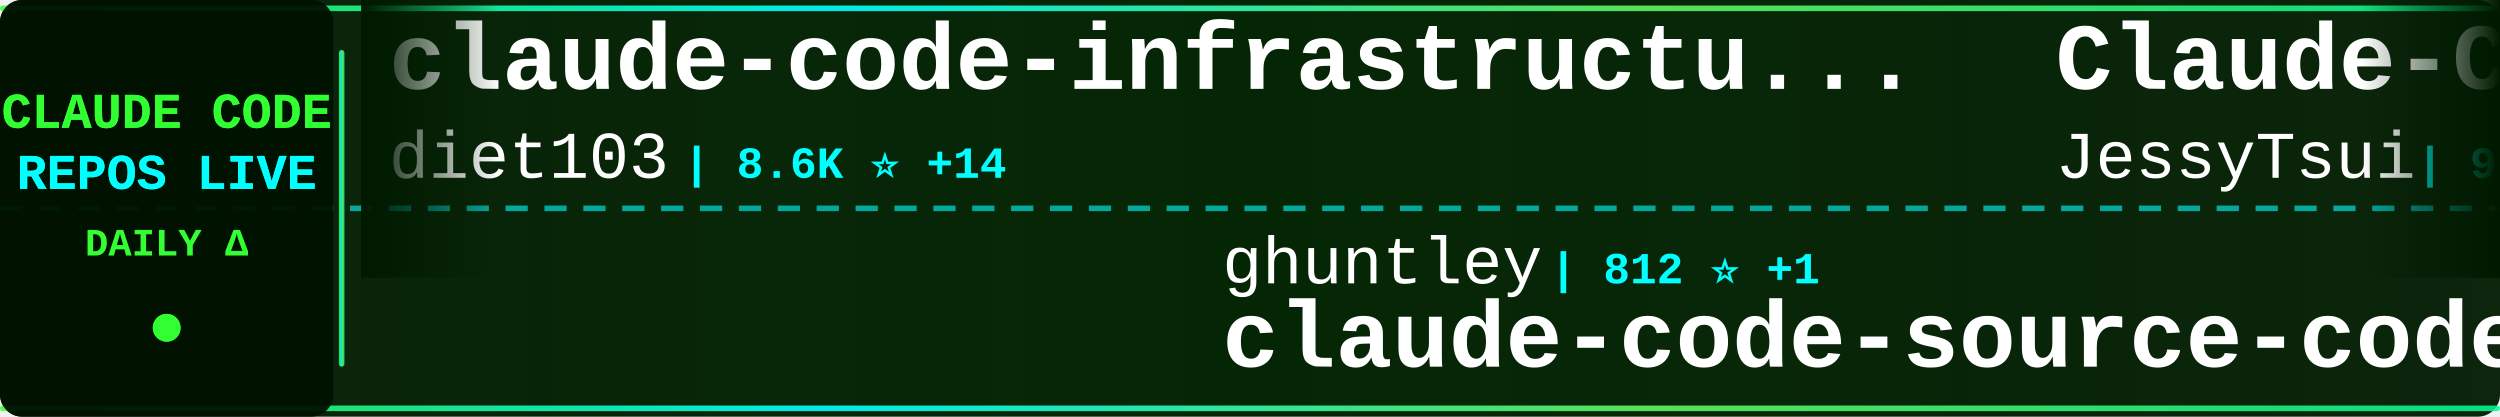
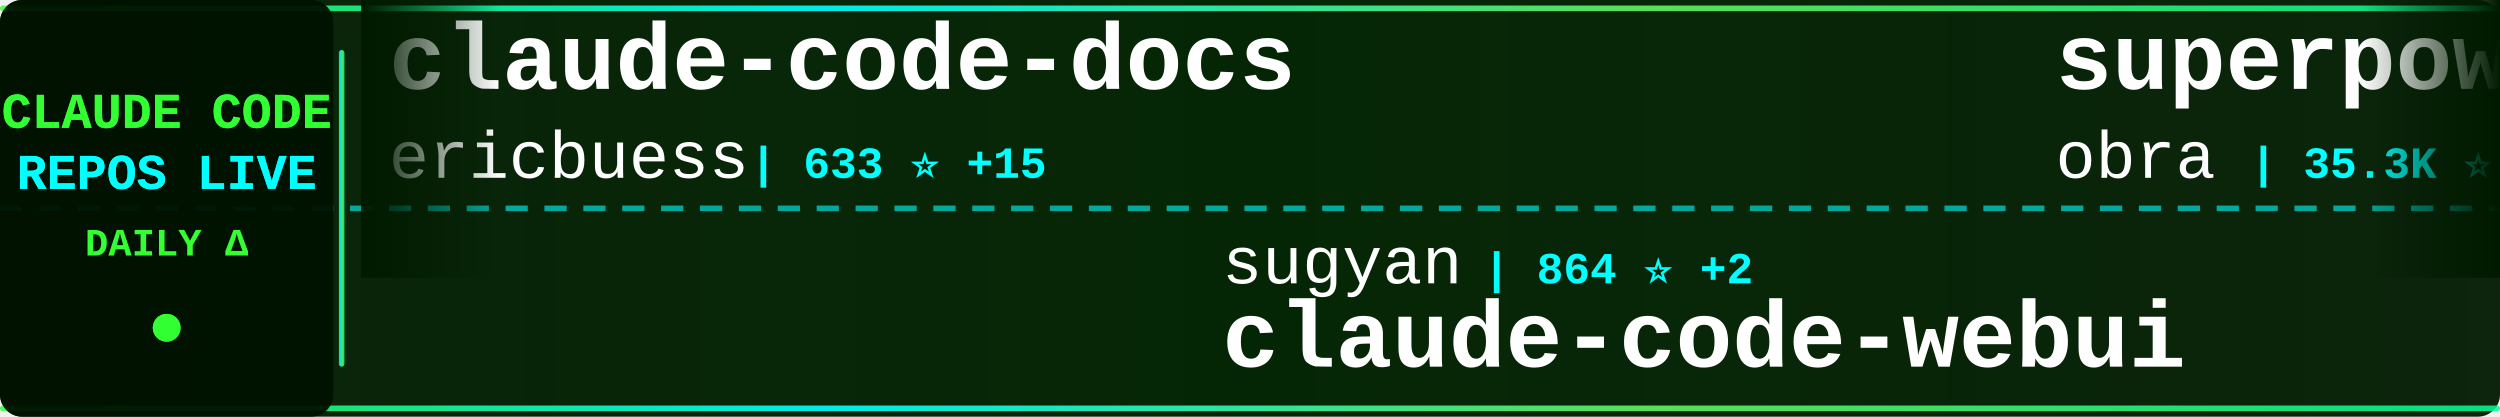
<svg xmlns="http://www.w3.org/2000/svg" width="900" height="150">
  <defs>
    <linearGradient id="tickerBg" x1="0%" y1="0%" x2="100%" y2="0%">
      <stop offset="0%" style="stop-color:#001a00;stop-opacity:0.95" />
      <stop offset="50%" style="stop-color:#002200;stop-opacity:0.98" />
      <stop offset="100%" style="stop-color:#001a00;stop-opacity:0.95" />
    </linearGradient>
    <linearGradient id="borderGrad" x1="0%" y1="0%" x2="100%" y2="0%">
      <stop offset="0%" style="stop-color:#33ff33;stop-opacity:0.85">
        <animate attributeName="stop-opacity" values="0.85;1;0.85" dur="2s" repeatCount="indefinite" />
      </stop>
      <stop offset="33%" style="stop-color:#00ffff;stop-opacity:0.9">
        <animate attributeName="stop-opacity" values="0.9;1;0.9" dur="2.2s" repeatCount="indefinite" />
      </stop>
      <stop offset="66%" style="stop-color:#66ff66;stop-opacity:0.85">
        <animate attributeName="stop-opacity" values="0.85;1;0.85" dur="1.8s" repeatCount="indefinite" />
      </stop>
      <stop offset="100%" style="stop-color:#00ff99;stop-opacity:0.85">
        <animate attributeName="stop-opacity" values="0.85;1;0.85" dur="2s" repeatCount="indefinite" />
      </stop>
    </linearGradient>
    <filter id="textGlow">
      <feGaussianBlur stdDeviation="0.1" result="coloredBlur" />
      <feMerge>
        <feMergeNode in="coloredBlur" />
        <feMergeNode in="SourceGraphic" />
      </feMerge>
    </filter>
    <filter id="metricGlow">
      <feGaussianBlur stdDeviation="0.2" result="coloredBlur" />
      <feMerge>
        <feMergeNode in="coloredBlur" />
        <feMergeNode in="SourceGraphic" />
      </feMerge>
    </filter>
    <linearGradient id="leftFade" x1="0%" y1="0%" x2="100%" y2="0%">
      <stop offset="0%" style="stop-color:#001a00;stop-opacity:1" />
      <stop offset="100%" style="stop-color:#001a00;stop-opacity:0" />
    </linearGradient>
    <linearGradient id="rightFade" x1="0%" y1="0%" x2="100%" y2="0%">
      <stop offset="0%" style="stop-color:#001a00;stop-opacity:0" />
      <stop offset="100%" style="stop-color:#001a00;stop-opacity:1" />
    </linearGradient>
  </defs>
  <rect width="900" height="150" fill="url(#tickerBg)" rx="8" />
  <rect x="0" y="2" width="900" height="2" fill="url(#borderGrad)" rx="1" />
  <rect x="0" y="146" width="900" height="2" fill="url(#borderGrad)" rx="1" />
  <line x1="0" y1="75" x2="900" y2="75" stroke="#00ffff" stroke-width="2" stroke-dasharray="8 6" opacity="0.6" />
  <rect x="0" y="0" width="120" height="150" fill="#001100" opacity="0.95" rx="8" />
  <text x="60" y="46" font-family="'Courier New', monospace" font-size="18" font-weight="bold" fill="#33ff33" text-anchor="middle" filter="url(#textGlow)">
    CLAUDE CODE
  </text>
  <text x="60" y="68" font-family="'Courier New', monospace" font-size="18" font-weight="bold" fill="#00ffff" text-anchor="middle" filter="url(#textGlow)">
    REPOS LIVE
  </text>
  <text x="60" y="92" font-family="'Courier New', monospace" font-size="14" font-weight="bold" fill="#33ff33" text-anchor="middle">
    DAILY Δ
  </text>
  <circle cx="60" cy="118" r="5" fill="#33ff33" filter="url(#metricGlow)">
    <animate attributeName="r" values="4;6;4" dur="1.5s" repeatCount="indefinite" />
    <animate attributeName="opacity" values="0.6;1;0.6" dur="1.5s" repeatCount="indefinite" />
  </circle>
  <rect x="122" y="18" width="2" height="114" fill="url(#borderGrad)" rx="1" />
  <clipPath id="tickerClip">
    <rect x="130" y="0" width="770" height="150" />
  </clipPath>
  <g clip-path="url(#tickerClip)">
    <g id="tickerItems">
      <animateTransform attributeName="transform" attributeType="XML" type="translate" from="0 0" to="-3000 0" dur="54s" repeatCount="indefinite" />
      <g transform="translate(0, 0)">
-         <text x="140" y="32" font-family="'Courier New', monospace" font-size="34" font-weight="bold" fill="#ffffff">claude-code-infrastructu...</text>
-         <text x="140" y="64" font-family="'Courier New', monospace" font-size="24" font-weight="normal" fill="#ffffff" opacity="1.0">diet103</text>
-         <text x="246" y="64" font-family="'Courier New', monospace" font-size="16" font-weight="bold" fill="#00ffff"> | 8.6K ⭐ +14</text>
+         <text x="140" y="32" font-family="'Courier New', monospace" font-size="34" font-weight="bold" fill="#ffffff">claude-code-docs</text>
+         <text x="140" y="64" font-family="'Courier New', monospace" font-size="24" font-weight="normal" fill="#ffffff" opacity="1.0">ericbuess</text>
+         <text x="270" y="64" font-family="'Courier New', monospace" font-size="16" font-weight="bold" fill="#00ffff"> | 633 ⭐ +15</text>
      </g>
      <g transform="translate(300, 0)">
-         <text x="140" y="102" font-family="'Courier New', monospace" font-size="24" font-weight="normal" fill="#ffffff" opacity="1.0">ghuntley</text>
-         <text x="258" y="102" font-family="'Courier New', monospace" font-size="16" font-weight="bold" fill="#00ffff"> | 812 ⭐ +1</text>
-         <text x="140" y="132" font-family="'Courier New', monospace" font-size="34" font-weight="bold" fill="#ffffff">claude-code-source-code-...</text>
+         <text x="140" y="102" font-family="'Courier New', monospace" font-size="24" font-weight="normal" fill="#ffffff" opacity="1.0">sugyan</text>
+         <text x="234" y="102" font-family="'Courier New', monospace" font-size="16" font-weight="bold" fill="#00ffff"> | 864 ⭐ +2</text>
+         <text x="140" y="132" font-family="'Courier New', monospace" font-size="34" font-weight="bold" fill="#ffffff">claude-code-webui</text>
      </g>
      <g transform="translate(600, 0)">
-         <text x="140" y="32" font-family="'Courier New', monospace" font-size="34" font-weight="bold" fill="#ffffff">Claude-Code-Remote</text>
-         <text x="140" y="64" font-family="'Courier New', monospace" font-size="24" font-weight="normal" fill="#ffffff" opacity="1.0">JessyTsui</text>
-         <text x="270" y="64" font-family="'Courier New', monospace" font-size="16" font-weight="bold" fill="#00ffff"> | 969 ⭐ +3</text>
+         <text x="140" y="32" font-family="'Courier New', monospace" font-size="34" font-weight="bold" fill="#ffffff">superpowers</text>
+         <text x="140" y="64" font-family="'Courier New', monospace" font-size="24" font-weight="normal" fill="#ffffff" opacity="1.0">obra</text>
+         <text x="210" y="64" font-family="'Courier New', monospace" font-size="16" font-weight="bold" fill="#00ffff"> | 35.3K ⭐ +729</text>
      </g>
      <g transform="translate(900, 0)">
-         <text x="140" y="102" font-family="'Courier New', monospace" font-size="24" font-weight="normal" fill="#ffffff" opacity="1.0">jeremylongshore</text>
-         <text x="342" y="102" font-family="'Courier New', monospace" font-size="16" font-weight="bold" fill="#00ffff"> | 1.1K ⭐ +9</text>
-         <text x="140" y="132" font-family="'Courier New', monospace" font-size="34" font-weight="bold" fill="#ffffff">claude-code-plugins-plus...</text>
+         <text x="140" y="102" font-family="'Courier New', monospace" font-size="24" font-weight="normal" fill="#ffffff" opacity="1.0">zsio</text>
+         <text x="210" y="102" font-family="'Courier New', monospace" font-size="16" font-weight="bold" fill="#00ffff"> | 150 ⭐</text>
+         <text x="140" y="132" font-family="'Courier New', monospace" font-size="34" font-weight="bold" fill="#ffffff">claude-code-hub</text>
      </g>
      <g transform="translate(1200, 0)">
-         <text x="140" y="32" font-family="'Courier New', monospace" font-size="34" font-weight="bold" fill="#ffffff">learn-claude-code</text>
-         <text x="140" y="64" font-family="'Courier New', monospace" font-size="24" font-weight="normal" fill="#ffffff" opacity="1.0">shareAI-lab</text>
-         <text x="294" y="64" font-family="'Courier New', monospace" font-size="16" font-weight="bold" fill="#00ffff"> | 15.2K ⭐ +111</text>
+         <text x="140" y="32" font-family="'Courier New', monospace" font-size="34" font-weight="bold" fill="#ffffff">vibe-coding</text>
+         <text x="140" y="64" font-family="'Courier New', monospace" font-size="24" font-weight="normal" fill="#ffffff" opacity="1.0">EnzeD</text>
+         <text x="222" y="64" font-family="'Courier New', monospace" font-size="16" font-weight="bold" fill="#00ffff"> | 3.8K ⭐ +7</text>
      </g>
      <g transform="translate(1500, 0)">
-         <text x="140" y="102" font-family="'Courier New', monospace" font-size="24" font-weight="normal" fill="#ffffff" opacity="1.0">severity1</text>
-         <text x="270" y="102" font-family="'Courier New', monospace" font-size="16" font-weight="bold" fill="#00ffff"> | 1.1K ⭐ +4</text>
-         <text x="140" y="132" font-family="'Courier New', monospace" font-size="34" font-weight="bold" fill="#ffffff">claude-code-prompt-impro...</text>
+         <text x="140" y="102" font-family="'Courier New', monospace" font-size="24" font-weight="normal" fill="#ffffff" opacity="1.0">disler</text>
+         <text x="234" y="102" font-family="'Courier New', monospace" font-size="16" font-weight="bold" fill="#00ffff"> | 2.1K ⭐ +1</text>
+         <text x="140" y="132" font-family="'Courier New', monospace" font-size="34" font-weight="bold" fill="#ffffff">claude-code-hooks-master...</text>
      </g>
      <g transform="translate(1800, 0)">
-         <text x="140" y="32" font-family="'Courier New', monospace" font-size="34" font-weight="bold" fill="#ffffff">context-engineering-intr...</text>
-         <text x="140" y="64" font-family="'Courier New', monospace" font-size="24" font-weight="normal" fill="#ffffff" opacity="1.0">coleam00</text>
-         <text x="258" y="64" font-family="'Courier New', monospace" font-size="16" font-weight="bold" fill="#00ffff"> | 12.3K ⭐ +6</text>
+         <text x="140" y="32" font-family="'Courier New', monospace" font-size="34" font-weight="bold" fill="#ffffff">claude-code-settings</text>
+         <text x="140" y="64" font-family="'Courier New', monospace" font-size="24" font-weight="normal" fill="#ffffff" opacity="1.0">feiskyer</text>
+         <text x="258" y="64" font-family="'Courier New', monospace" font-size="16" font-weight="bold" fill="#00ffff"> | 1.1K ⭐ +4</text>
      </g>
      <g transform="translate(2100, 0)">
-         <text x="140" y="102" font-family="'Courier New', monospace" font-size="24" font-weight="normal" fill="#ffffff" opacity="1.0">greggh</text>
-         <text x="234" y="102" font-family="'Courier New', monospace" font-size="16" font-weight="bold" fill="#00ffff"> | 1.8K ⭐ +3</text>
-         <text x="140" y="132" font-family="'Courier New', monospace" font-size="34" font-weight="bold" fill="#ffffff">claude-code.nvim</text>
+         <text x="140" y="102" font-family="'Courier New', monospace" font-size="24" font-weight="normal" fill="#ffffff" opacity="1.0">Yuyz0112</text>
+         <text x="258" y="102" font-family="'Courier New', monospace" font-size="16" font-weight="bold" fill="#00ffff"> | 2.0K ⭐ +3</text>
+         <text x="140" y="132" font-family="'Courier New', monospace" font-size="34" font-weight="bold" fill="#ffffff">claude-code-reverse</text>
      </g>
      <g transform="translate(2400, 0)">
-         <text x="140" y="32" font-family="'Courier New', monospace" font-size="34" font-weight="bold" fill="#ffffff">claude-code-chat</text>
-         <text x="140" y="64" font-family="'Courier New', monospace" font-size="24" font-weight="normal" fill="#ffffff" opacity="1.0">andrepimenta</text>
-         <text x="306" y="64" font-family="'Courier New', monospace" font-size="16" font-weight="bold" fill="#00ffff"> | 976 ⭐ +1</text>
+         <text x="140" y="32" font-family="'Courier New', monospace" font-size="34" font-weight="bold" fill="#ffffff">claude-code.nvim</text>
+         <text x="140" y="64" font-family="'Courier New', monospace" font-size="24" font-weight="normal" fill="#ffffff" opacity="1.0">greggh</text>
+         <text x="234" y="64" font-family="'Courier New', monospace" font-size="16" font-weight="bold" fill="#00ffff"> | 1.8K ⭐ +3</text>
      </g>
      <g transform="translate(2700, 0)">
-         <text x="140" y="102" font-family="'Courier New', monospace" font-size="24" font-weight="normal" fill="#ffffff" opacity="1.0">kodu-ai</text>
-         <text x="246" y="102" font-family="'Courier New', monospace" font-size="16" font-weight="bold" fill="#00ffff"> | 5.3K ⭐ +1</text>
-         <text x="140" y="132" font-family="'Courier New', monospace" font-size="34" font-weight="bold" fill="#ffffff">claude-coder</text>
+         <text x="140" y="102" font-family="'Courier New', monospace" font-size="24" font-weight="normal" fill="#ffffff" opacity="1.0">peterkrueck</text>
+         <text x="294" y="102" font-family="'Courier New', monospace" font-size="16" font-weight="bold" fill="#00ffff"> | 1.3K ⭐</text>
+         <text x="140" y="132" font-family="'Courier New', monospace" font-size="34" font-weight="bold" fill="#ffffff">Claude-Code-Development-...</text>
      </g>
      <g transform="translate(3000, 0)">
-         <text x="140" y="32" font-family="'Courier New', monospace" font-size="34" font-weight="bold" fill="#ffffff">claude-code-infrastructu...</text>
-         <text x="140" y="64" font-family="'Courier New', monospace" font-size="24" font-weight="normal" fill="#ffffff" opacity="1.0">diet103</text>
-         <text x="246" y="64" font-family="'Courier New', monospace" font-size="16" font-weight="bold" fill="#00ffff"> | 8.6K ⭐ +14</text>
+         <text x="140" y="32" font-family="'Courier New', monospace" font-size="34" font-weight="bold" fill="#ffffff">claude-code-docs</text>
+         <text x="140" y="64" font-family="'Courier New', monospace" font-size="24" font-weight="normal" fill="#ffffff" opacity="1.0">ericbuess</text>
+         <text x="270" y="64" font-family="'Courier New', monospace" font-size="16" font-weight="bold" fill="#00ffff"> | 633 ⭐ +15</text>
      </g>
      <g transform="translate(3300, 0)">
-         <text x="140" y="102" font-family="'Courier New', monospace" font-size="24" font-weight="normal" fill="#ffffff" opacity="1.0">ghuntley</text>
-         <text x="258" y="102" font-family="'Courier New', monospace" font-size="16" font-weight="bold" fill="#00ffff"> | 812 ⭐ +1</text>
-         <text x="140" y="132" font-family="'Courier New', monospace" font-size="34" font-weight="bold" fill="#ffffff">claude-code-source-code-...</text>
+         <text x="140" y="102" font-family="'Courier New', monospace" font-size="24" font-weight="normal" fill="#ffffff" opacity="1.0">sugyan</text>
+         <text x="234" y="102" font-family="'Courier New', monospace" font-size="16" font-weight="bold" fill="#00ffff"> | 864 ⭐ +2</text>
+         <text x="140" y="132" font-family="'Courier New', monospace" font-size="34" font-weight="bold" fill="#ffffff">claude-code-webui</text>
      </g>
      <g transform="translate(3600, 0)">
-         <text x="140" y="32" font-family="'Courier New', monospace" font-size="34" font-weight="bold" fill="#ffffff">Claude-Code-Remote</text>
-         <text x="140" y="64" font-family="'Courier New', monospace" font-size="24" font-weight="normal" fill="#ffffff" opacity="1.0">JessyTsui</text>
-         <text x="270" y="64" font-family="'Courier New', monospace" font-size="16" font-weight="bold" fill="#00ffff"> | 969 ⭐ +3</text>
+         <text x="140" y="32" font-family="'Courier New', monospace" font-size="34" font-weight="bold" fill="#ffffff">superpowers</text>
+         <text x="140" y="64" font-family="'Courier New', monospace" font-size="24" font-weight="normal" fill="#ffffff" opacity="1.0">obra</text>
+         <text x="210" y="64" font-family="'Courier New', monospace" font-size="16" font-weight="bold" fill="#00ffff"> | 35.3K ⭐ +729</text>
      </g>
      <g transform="translate(3900, 0)">
-         <text x="140" y="102" font-family="'Courier New', monospace" font-size="24" font-weight="normal" fill="#ffffff" opacity="1.0">jeremylongshore</text>
-         <text x="342" y="102" font-family="'Courier New', monospace" font-size="16" font-weight="bold" fill="#00ffff"> | 1.1K ⭐ +9</text>
-         <text x="140" y="132" font-family="'Courier New', monospace" font-size="34" font-weight="bold" fill="#ffffff">claude-code-plugins-plus...</text>
+         <text x="140" y="102" font-family="'Courier New', monospace" font-size="24" font-weight="normal" fill="#ffffff" opacity="1.0">zsio</text>
+         <text x="210" y="102" font-family="'Courier New', monospace" font-size="16" font-weight="bold" fill="#00ffff"> | 150 ⭐</text>
+         <text x="140" y="132" font-family="'Courier New', monospace" font-size="34" font-weight="bold" fill="#ffffff">claude-code-hub</text>
      </g>
    </g>
  </g>
  <rect x="130" y="0" width="50" height="100" fill="url(#leftFade)" />
  <rect x="850" y="0" width="50" height="100" fill="url(#rightFade)" />
</svg>
